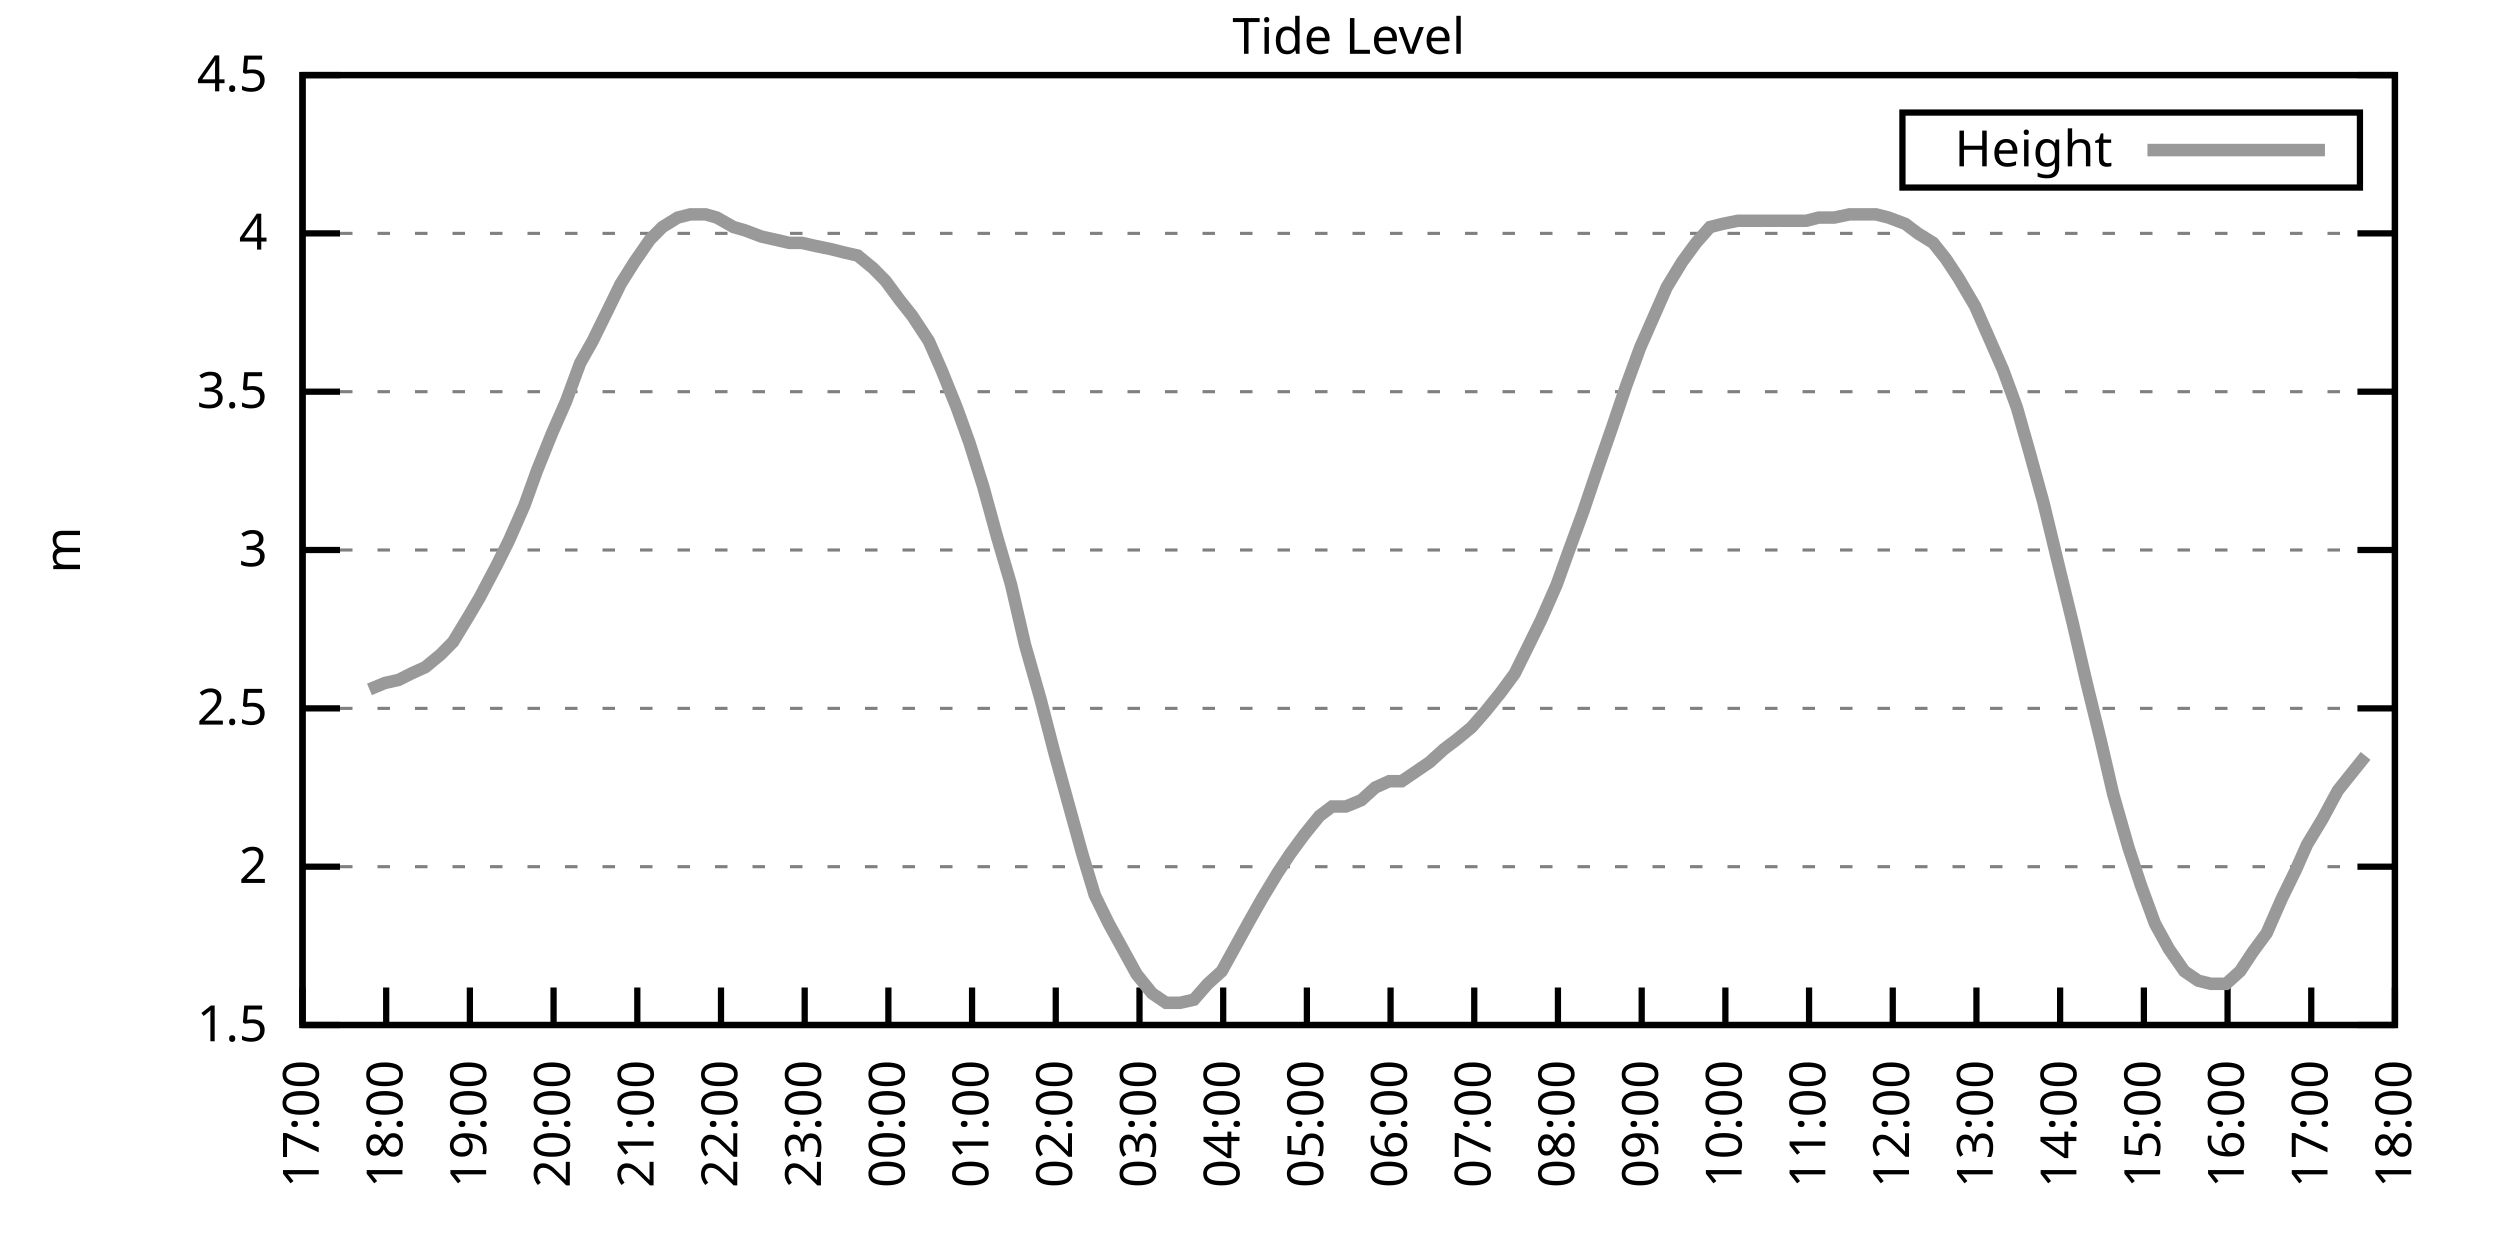
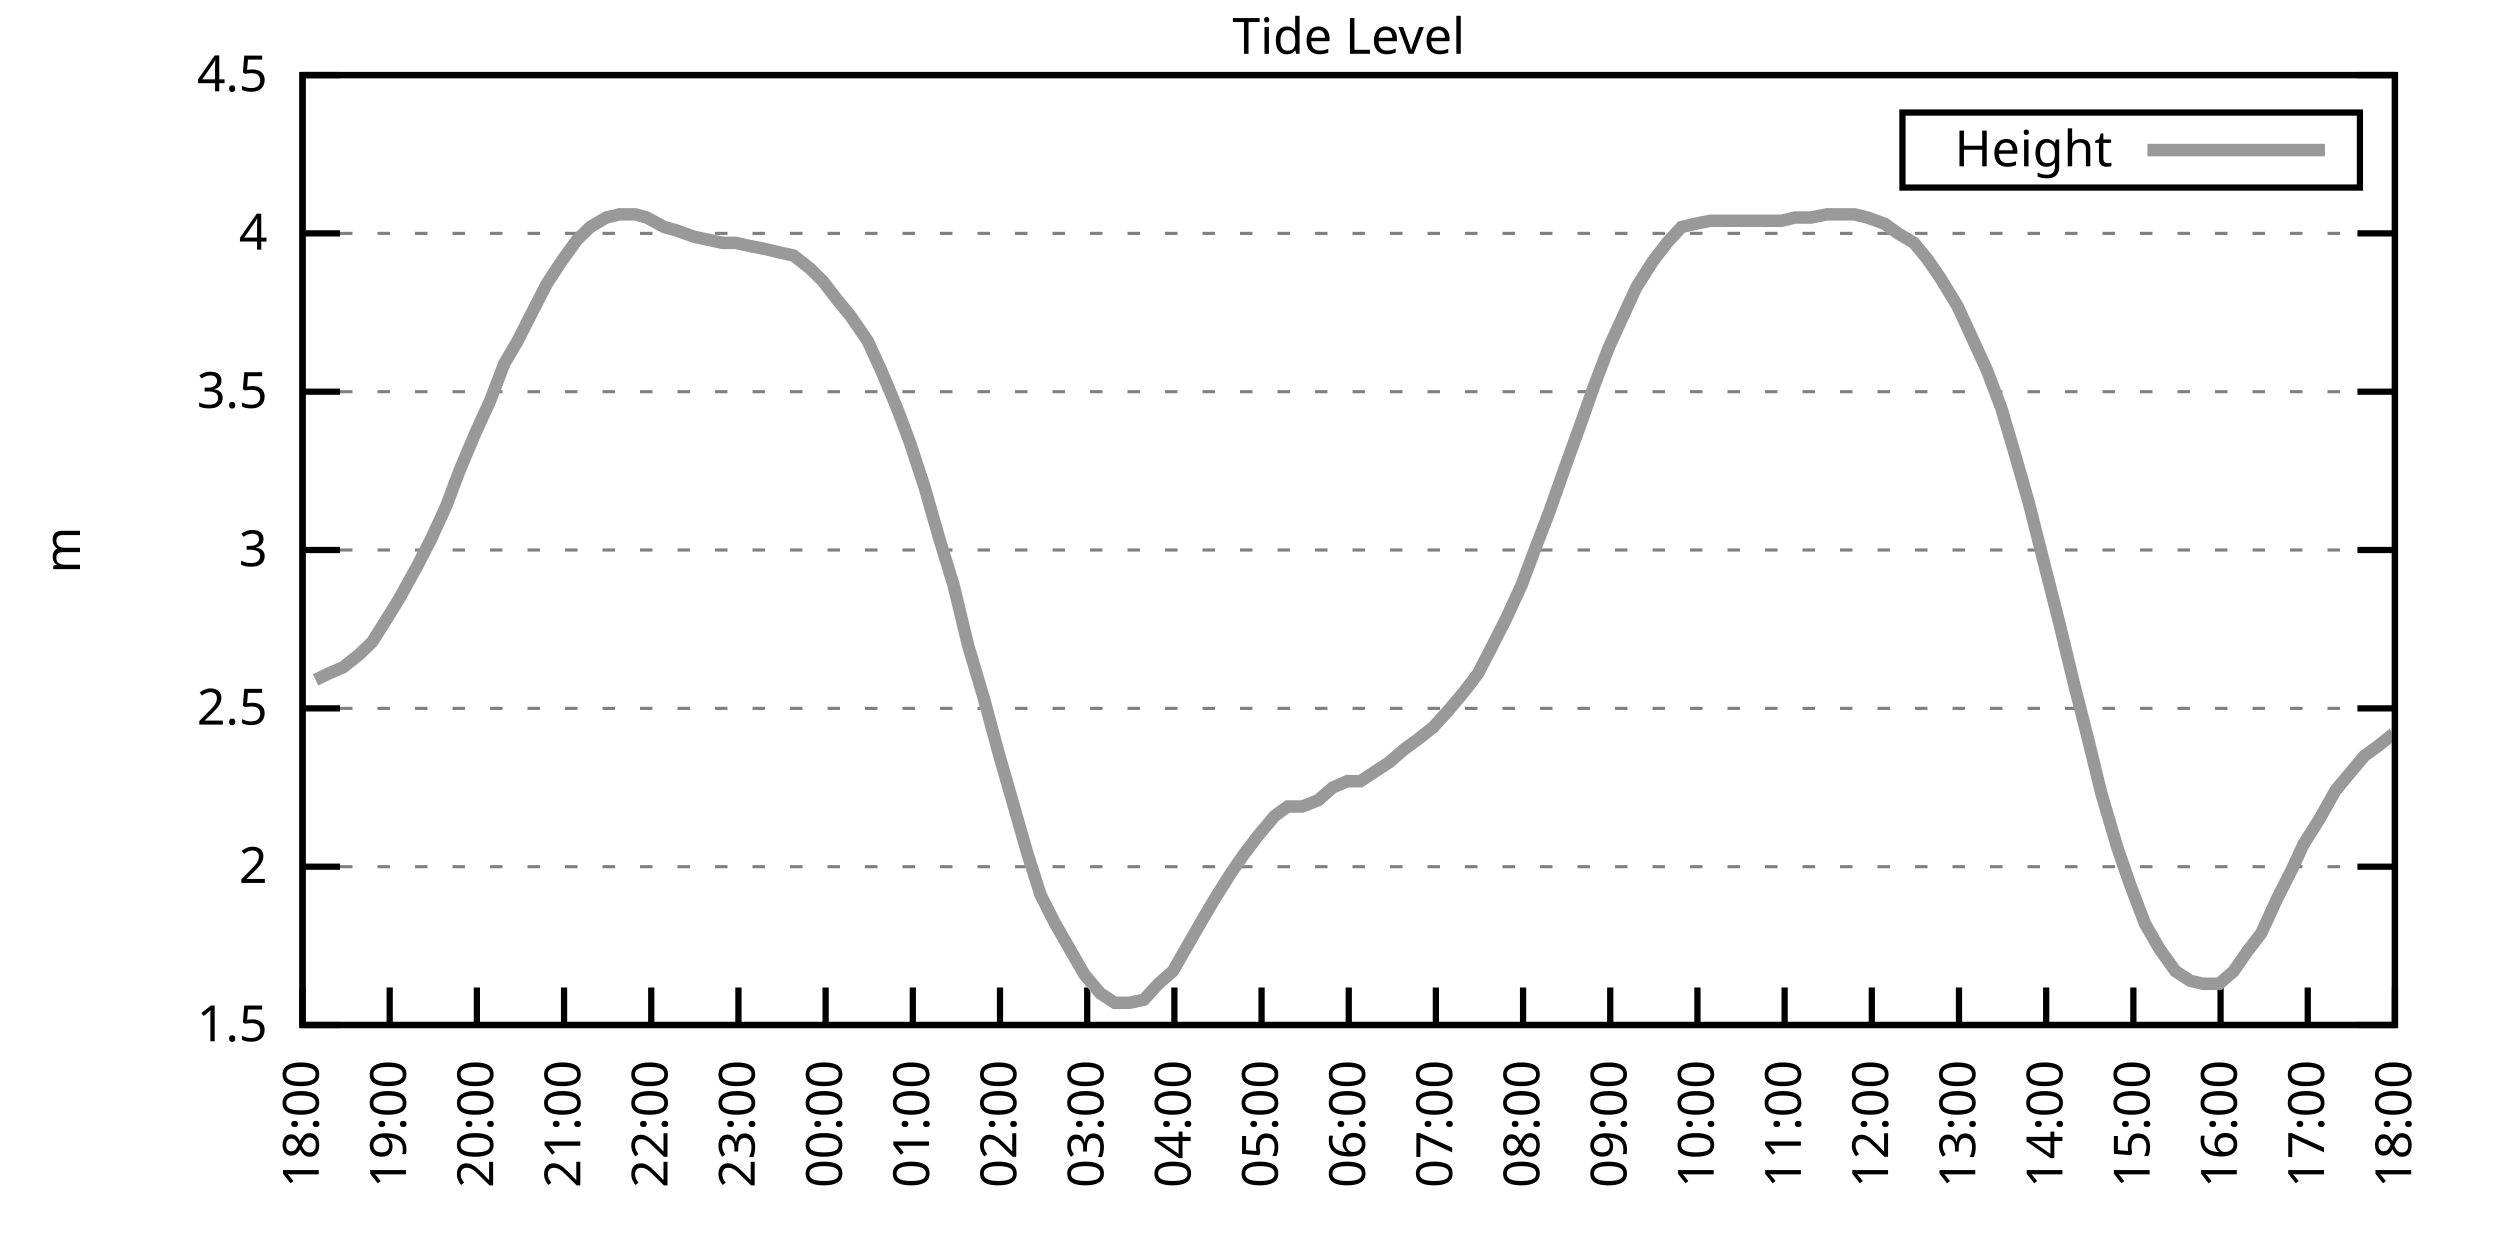
<svg xmlns="http://www.w3.org/2000/svg" xmlns:xlink="http://www.w3.org/1999/xlink" width="400" height="200" viewBox="0 0 400 200">
  <g id="gnuplot_canvas">
    <rect x="0" y="0" width="400" height="200" fill="none" />
    <defs>
      <circle id="gpDot" r="0.5" stroke-width="0.5" stroke="currentColor" />
      <path id="gpPt0" stroke-width="0.333" stroke="currentColor" d="M-1,0 h2 M0,-1 v2" />
      <path id="gpPt1" stroke-width="0.333" stroke="currentColor" d="M-1,-1 L1,1 M1,-1 L-1,1" />
      <path id="gpPt2" stroke-width="0.333" stroke="currentColor" d="M-1,0 L1,0 M0,-1 L0,1 M-1,-1 L1,1 M-1,1 L1,-1" />
      <rect id="gpPt3" stroke-width="0.333" stroke="currentColor" x="-1" y="-1" width="2" height="2" />
      <rect id="gpPt4" stroke-width="0.333" stroke="currentColor" fill="currentColor" x="-1" y="-1" width="2" height="2" />
      <circle id="gpPt5" stroke-width="0.333" stroke="currentColor" cx="0" cy="0" r="1" />
      <use xlink:href="#gpPt5" id="gpPt6" fill="currentColor" stroke="none" />
      <path id="gpPt7" stroke-width="0.333" stroke="currentColor" d="M0,-1.33 L-1.33,0.67 L1.33,0.67 z" />
      <use xlink:href="#gpPt7" id="gpPt8" fill="currentColor" stroke="none" />
      <use xlink:href="#gpPt7" id="gpPt9" stroke="currentColor" transform="rotate(180)" />
      <use xlink:href="#gpPt9" id="gpPt10" fill="currentColor" stroke="none" />
      <use xlink:href="#gpPt3" id="gpPt11" stroke="currentColor" transform="rotate(45)" />
      <use xlink:href="#gpPt11" id="gpPt12" fill="currentColor" stroke="none" />
      <path id="gpPt13" stroke-width="0.333" stroke="currentColor" d="M0,1.330 L1.265,0.411 L0.782,-1.067 L-0.782,-1.076 L-1.265,0.411 z" />
      <use xlink:href="#gpPt13" id="gpPt14" fill="currentColor" stroke="none" />
      <filter id="textbox" filterUnits="objectBoundingBox" x="0" y="0" height="1" width="1">
        <feFlood flood-color="white" flood-opacity="1" result="bgnd" />
        <feComposite in="SourceGraphic" in2="bgnd" operator="atop" />
      </filter>
      <filter id="greybox" filterUnits="objectBoundingBox" x="0" y="0" height="1" width="1">
        <feFlood flood-color="lightgrey" flood-opacity="1" result="grey" />
        <feComposite in="SourceGraphic" in2="grey" operator="atop" />
      </filter>
    </defs>
    <g fill="none" color="white" stroke="currentColor" stroke-width="1.00" stroke-linecap="butt" stroke-linejoin="miter">
</g>
    <g fill="none" color="black" stroke="currentColor" stroke-width="1.00" stroke-linecap="butt" stroke-linejoin="miter">
      <g stroke="none" shape-rendering="crispEdges">
        <polygon fill="rgb(255, 255, 255)" points="48.40,164.00 383.18,164.00 383.18,12.02 48.40,12.02 " />
      </g>
    </g>
    <g fill="none" color="black" stroke="currentColor" stroke-width="1.00" stroke-linecap="butt" stroke-linejoin="miter">
</g>
    <g fill="none" color="black" stroke="black" stroke-width="0.50" stroke-linecap="butt" stroke-linejoin="miter">
</g>
    <g fill="none" color="gray" stroke="currentColor" stroke-width="0.50" stroke-linecap="butt" stroke-linejoin="miter">
      <path stroke="gray" stroke-dasharray="2,4" class="gridline" d="M48.40,164.00 L383.19,164.00  " />
    </g>
    <g fill="none" color="gray" stroke="gray" stroke-width="1.00" stroke-linecap="butt" stroke-linejoin="miter">
</g>
    <g fill="none" color="black" stroke="currentColor" stroke-width="1.00" stroke-linecap="butt" stroke-linejoin="miter">
      <path stroke="black" d="M48.40,164.00 L54.40,164.00 M383.19,164.00 L377.19,164.00  " />
      <g transform="translate(42.80,166.60)" stroke="none" fill="black" font-family="Sans" font-size="8.00" text-anchor="end">
        <text>
          <tspan font-family="Sans"> 1.5</tspan>
        </text>
      </g>
    </g>
    <g fill="none" color="black" stroke="currentColor" stroke-width="1.00" stroke-linecap="butt" stroke-linejoin="miter">
</g>
    <g fill="none" color="black" stroke="black" stroke-width="0.50" stroke-linecap="butt" stroke-linejoin="miter">
</g>
    <g fill="none" color="gray" stroke="currentColor" stroke-width="0.50" stroke-linecap="butt" stroke-linejoin="miter">
      <path stroke="gray" stroke-dasharray="2,4" class="gridline" d="M48.40,138.67 L383.19,138.67  " />
    </g>
    <g fill="none" color="gray" stroke="gray" stroke-width="1.00" stroke-linecap="butt" stroke-linejoin="miter">
</g>
    <g fill="none" color="black" stroke="currentColor" stroke-width="1.00" stroke-linecap="butt" stroke-linejoin="miter">
      <path stroke="black" d="M48.40,138.67 L54.40,138.67 M383.19,138.67 L377.19,138.67  " />
      <g transform="translate(42.80,141.27)" stroke="none" fill="black" font-family="Sans" font-size="8.00" text-anchor="end">
        <text>
          <tspan font-family="Sans"> 2</tspan>
        </text>
      </g>
    </g>
    <g fill="none" color="black" stroke="currentColor" stroke-width="1.00" stroke-linecap="butt" stroke-linejoin="miter">
</g>
    <g fill="none" color="black" stroke="black" stroke-width="0.50" stroke-linecap="butt" stroke-linejoin="miter">
</g>
    <g fill="none" color="gray" stroke="currentColor" stroke-width="0.50" stroke-linecap="butt" stroke-linejoin="miter">
      <path stroke="gray" stroke-dasharray="2,4" class="gridline" d="M48.40,113.34 L383.19,113.34  " />
    </g>
    <g fill="none" color="gray" stroke="gray" stroke-width="1.00" stroke-linecap="butt" stroke-linejoin="miter">
</g>
    <g fill="none" color="black" stroke="currentColor" stroke-width="1.00" stroke-linecap="butt" stroke-linejoin="miter">
      <path stroke="black" d="M48.40,113.34 L54.40,113.34 M383.19,113.34 L377.19,113.34  " />
      <g transform="translate(42.80,115.94)" stroke="none" fill="black" font-family="Sans" font-size="8.00" text-anchor="end">
        <text>
          <tspan font-family="Sans"> 2.5</tspan>
        </text>
      </g>
    </g>
    <g fill="none" color="black" stroke="currentColor" stroke-width="1.00" stroke-linecap="butt" stroke-linejoin="miter">
</g>
    <g fill="none" color="black" stroke="black" stroke-width="0.50" stroke-linecap="butt" stroke-linejoin="miter">
</g>
    <g fill="none" color="gray" stroke="currentColor" stroke-width="0.50" stroke-linecap="butt" stroke-linejoin="miter">
      <path stroke="gray" stroke-dasharray="2,4" class="gridline" d="M48.40,88.00 L383.19,88.00  " />
    </g>
    <g fill="none" color="gray" stroke="gray" stroke-width="1.00" stroke-linecap="butt" stroke-linejoin="miter">
</g>
    <g fill="none" color="black" stroke="currentColor" stroke-width="1.00" stroke-linecap="butt" stroke-linejoin="miter">
      <path stroke="black" d="M48.40,88.00 L54.40,88.00 M383.19,88.00 L377.19,88.00  " />
      <g transform="translate(42.80,90.60)" stroke="none" fill="black" font-family="Sans" font-size="8.00" text-anchor="end">
        <text>
          <tspan font-family="Sans"> 3</tspan>
        </text>
      </g>
    </g>
    <g fill="none" color="black" stroke="currentColor" stroke-width="1.00" stroke-linecap="butt" stroke-linejoin="miter">
</g>
    <g fill="none" color="black" stroke="black" stroke-width="0.50" stroke-linecap="butt" stroke-linejoin="miter">
</g>
    <g fill="none" color="gray" stroke="currentColor" stroke-width="0.50" stroke-linecap="butt" stroke-linejoin="miter">
      <path stroke="gray" stroke-dasharray="2,4" class="gridline" d="M48.40,62.67 L383.19,62.67  " />
    </g>
    <g fill="none" color="gray" stroke="gray" stroke-width="1.00" stroke-linecap="butt" stroke-linejoin="miter">
</g>
    <g fill="none" color="black" stroke="currentColor" stroke-width="1.00" stroke-linecap="butt" stroke-linejoin="miter">
      <path stroke="black" d="M48.40,62.67 L54.40,62.67 M383.19,62.67 L377.19,62.67  " />
      <g transform="translate(42.80,65.27)" stroke="none" fill="black" font-family="Sans" font-size="8.00" text-anchor="end">
        <text>
          <tspan font-family="Sans"> 3.5</tspan>
        </text>
      </g>
    </g>
    <g fill="none" color="black" stroke="currentColor" stroke-width="1.00" stroke-linecap="butt" stroke-linejoin="miter">
</g>
    <g fill="none" color="black" stroke="black" stroke-width="0.50" stroke-linecap="butt" stroke-linejoin="miter">
</g>
    <g fill="none" color="gray" stroke="currentColor" stroke-width="0.50" stroke-linecap="butt" stroke-linejoin="miter">
      <path stroke="gray" stroke-dasharray="2,4" class="gridline" d="M48.40,37.34 L383.19,37.34  " />
    </g>
    <g fill="none" color="gray" stroke="gray" stroke-width="1.00" stroke-linecap="butt" stroke-linejoin="miter">
</g>
    <g fill="none" color="black" stroke="currentColor" stroke-width="1.00" stroke-linecap="butt" stroke-linejoin="miter">
      <path stroke="black" d="M48.40,37.34 L54.40,37.34 M383.19,37.34 L377.19,37.34  " />
      <g transform="translate(42.80,39.94)" stroke="none" fill="black" font-family="Sans" font-size="8.00" text-anchor="end">
        <text>
          <tspan font-family="Sans"> 4</tspan>
        </text>
      </g>
    </g>
    <g fill="none" color="black" stroke="currentColor" stroke-width="1.00" stroke-linecap="butt" stroke-linejoin="miter">
</g>
    <g fill="none" color="black" stroke="black" stroke-width="0.50" stroke-linecap="butt" stroke-linejoin="miter">
</g>
    <g fill="none" color="gray" stroke="currentColor" stroke-width="0.50" stroke-linecap="butt" stroke-linejoin="miter">
      <path stroke="gray" stroke-dasharray="2,4" class="gridline" d="M48.40,12.01 L383.19,12.01  " />
    </g>
    <g fill="none" color="gray" stroke="gray" stroke-width="1.00" stroke-linecap="butt" stroke-linejoin="miter">
</g>
    <g fill="none" color="black" stroke="currentColor" stroke-width="1.00" stroke-linecap="butt" stroke-linejoin="miter">
      <path stroke="black" d="M48.40,12.01 L54.40,12.01 M383.19,12.01 L377.19,12.01  " />
      <g transform="translate(42.80,14.61)" stroke="none" fill="black" font-family="Sans" font-size="8.00" text-anchor="end">
        <text>
          <tspan font-family="Sans"> 4.5</tspan>
        </text>
      </g>
    </g>
    <g fill="none" color="black" stroke="currentColor" stroke-width="1.00" stroke-linecap="butt" stroke-linejoin="miter">
      <path stroke="black" d="M48.40,164.00 L48.40,158.00  " />
      <g transform="translate(51.00,169.60) rotate(270.00)" stroke="none" fill="black" font-family="Sans" font-size="8.00" text-anchor="end">
        <text>
-           <tspan font-family="Sans">17:00</tspan>
-         </text>
-       </g>
-     </g>
-     <g fill="none" color="black" stroke="currentColor" stroke-width="1.00" stroke-linecap="butt" stroke-linejoin="miter">
-       <path stroke="black" d="M61.79,164.00 L61.79,158.00  " />
-       <g transform="translate(64.39,169.60) rotate(270.00)" stroke="none" fill="black" font-family="Sans" font-size="8.00" text-anchor="end">
-         <text>
          <tspan font-family="Sans">18:00</tspan>
        </text>
      </g>
    </g>
    <g fill="none" color="black" stroke="currentColor" stroke-width="1.00" stroke-linecap="butt" stroke-linejoin="miter">
-       <path stroke="black" d="M75.18,164.00 L75.18,158.00  " />
-       <g transform="translate(77.78,169.60) rotate(270.00)" stroke="none" fill="black" font-family="Sans" font-size="8.00" text-anchor="end">
+       <path stroke="black" d="M62.35,164.00 L62.35,158.00  " />
+       <g transform="translate(64.95,169.60) rotate(270.00)" stroke="none" fill="black" font-family="Sans" font-size="8.00" text-anchor="end">
        <text>
          <tspan font-family="Sans">19:00</tspan>
        </text>
      </g>
    </g>
    <g fill="none" color="black" stroke="currentColor" stroke-width="1.00" stroke-linecap="butt" stroke-linejoin="miter">
-       <path stroke="black" d="M88.57,164.00 L88.57,158.00  " />
-       <g transform="translate(91.17,169.60) rotate(270.00)" stroke="none" fill="black" font-family="Sans" font-size="8.00" text-anchor="end">
+       <path stroke="black" d="M76.30,164.00 L76.30,158.00  " />
+       <g transform="translate(78.90,169.60) rotate(270.00)" stroke="none" fill="black" font-family="Sans" font-size="8.00" text-anchor="end">
        <text>
          <tspan font-family="Sans">20:00</tspan>
        </text>
      </g>
    </g>
    <g fill="none" color="black" stroke="currentColor" stroke-width="1.00" stroke-linecap="butt" stroke-linejoin="miter">
-       <path stroke="black" d="M101.97,164.00 L101.97,158.00  " />
-       <g transform="translate(104.57,169.60) rotate(270.00)" stroke="none" fill="black" font-family="Sans" font-size="8.00" text-anchor="end">
+       <path stroke="black" d="M90.25,164.00 L90.25,158.00  " />
+       <g transform="translate(92.85,169.60) rotate(270.00)" stroke="none" fill="black" font-family="Sans" font-size="8.00" text-anchor="end">
        <text>
          <tspan font-family="Sans">21:00</tspan>
        </text>
      </g>
    </g>
    <g fill="none" color="black" stroke="currentColor" stroke-width="1.00" stroke-linecap="butt" stroke-linejoin="miter">
-       <path stroke="black" d="M115.36,164.00 L115.36,158.00  " />
-       <g transform="translate(117.96,169.60) rotate(270.00)" stroke="none" fill="black" font-family="Sans" font-size="8.00" text-anchor="end">
+       <path stroke="black" d="M104.20,164.00 L104.20,158.00  " />
+       <g transform="translate(106.80,169.60) rotate(270.00)" stroke="none" fill="black" font-family="Sans" font-size="8.00" text-anchor="end">
        <text>
          <tspan font-family="Sans">22:00</tspan>
        </text>
      </g>
    </g>
    <g fill="none" color="black" stroke="currentColor" stroke-width="1.00" stroke-linecap="butt" stroke-linejoin="miter">
-       <path stroke="black" d="M128.75,164.00 L128.75,158.00  " />
-       <g transform="translate(131.35,169.60) rotate(270.00)" stroke="none" fill="black" font-family="Sans" font-size="8.00" text-anchor="end">
+       <path stroke="black" d="M118.15,164.00 L118.15,158.00  " />
+       <g transform="translate(120.75,169.60) rotate(270.00)" stroke="none" fill="black" font-family="Sans" font-size="8.00" text-anchor="end">
        <text>
          <tspan font-family="Sans">23:00</tspan>
        </text>
      </g>
    </g>
    <g fill="none" color="black" stroke="currentColor" stroke-width="1.00" stroke-linecap="butt" stroke-linejoin="miter">
-       <path stroke="black" d="M142.14,164.00 L142.14,158.00  " />
-       <g transform="translate(144.74,169.60) rotate(270.00)" stroke="none" fill="black" font-family="Sans" font-size="8.00" text-anchor="end">
+       <path stroke="black" d="M132.10,164.00 L132.10,158.00  " />
+       <g transform="translate(134.70,169.60) rotate(270.00)" stroke="none" fill="black" font-family="Sans" font-size="8.00" text-anchor="end">
        <text>
          <tspan font-family="Sans">00:00</tspan>
        </text>
      </g>
    </g>
    <g fill="none" color="black" stroke="currentColor" stroke-width="1.00" stroke-linecap="butt" stroke-linejoin="miter">
-       <path stroke="black" d="M155.53,164.00 L155.53,158.00  " />
-       <g transform="translate(158.13,169.60) rotate(270.00)" stroke="none" fill="black" font-family="Sans" font-size="8.00" text-anchor="end">
+       <path stroke="black" d="M146.05,164.00 L146.05,158.00  " />
+       <g transform="translate(148.65,169.60) rotate(270.00)" stroke="none" fill="black" font-family="Sans" font-size="8.00" text-anchor="end">
        <text>
          <tspan font-family="Sans">01:00</tspan>
        </text>
      </g>
    </g>
    <g fill="none" color="black" stroke="currentColor" stroke-width="1.00" stroke-linecap="butt" stroke-linejoin="miter">
-       <path stroke="black" d="M168.92,164.00 L168.92,158.00  " />
-       <g transform="translate(171.52,169.60) rotate(270.00)" stroke="none" fill="black" font-family="Sans" font-size="8.00" text-anchor="end">
+       <path stroke="black" d="M160.00,164.00 L160.00,158.00  " />
+       <g transform="translate(162.60,169.60) rotate(270.00)" stroke="none" fill="black" font-family="Sans" font-size="8.00" text-anchor="end">
        <text>
          <tspan font-family="Sans">02:00</tspan>
        </text>
      </g>
    </g>
    <g fill="none" color="black" stroke="currentColor" stroke-width="1.00" stroke-linecap="butt" stroke-linejoin="miter">
-       <path stroke="black" d="M182.32,164.00 L182.32,158.00  " />
-       <g transform="translate(184.92,169.60) rotate(270.00)" stroke="none" fill="black" font-family="Sans" font-size="8.00" text-anchor="end">
+       <path stroke="black" d="M173.95,164.00 L173.95,158.00  " />
+       <g transform="translate(176.55,169.60) rotate(270.00)" stroke="none" fill="black" font-family="Sans" font-size="8.00" text-anchor="end">
        <text>
          <tspan font-family="Sans">03:00</tspan>
        </text>
      </g>
    </g>
    <g fill="none" color="black" stroke="currentColor" stroke-width="1.00" stroke-linecap="butt" stroke-linejoin="miter">
-       <path stroke="black" d="M195.71,164.00 L195.71,158.00  " />
-       <g transform="translate(198.31,169.60) rotate(270.00)" stroke="none" fill="black" font-family="Sans" font-size="8.00" text-anchor="end">
+       <path stroke="black" d="M187.90,164.00 L187.90,158.00  " />
+       <g transform="translate(190.50,169.60) rotate(270.00)" stroke="none" fill="black" font-family="Sans" font-size="8.00" text-anchor="end">
        <text>
          <tspan font-family="Sans">04:00</tspan>
        </text>
      </g>
    </g>
    <g fill="none" color="black" stroke="currentColor" stroke-width="1.00" stroke-linecap="butt" stroke-linejoin="miter">
-       <path stroke="black" d="M209.10,164.00 L209.10,158.00  " />
-       <g transform="translate(211.70,169.60) rotate(270.00)" stroke="none" fill="black" font-family="Sans" font-size="8.00" text-anchor="end">
+       <path stroke="black" d="M201.85,164.00 L201.85,158.00  " />
+       <g transform="translate(204.45,169.60) rotate(270.00)" stroke="none" fill="black" font-family="Sans" font-size="8.00" text-anchor="end">
        <text>
          <tspan font-family="Sans">05:00</tspan>
        </text>
      </g>
    </g>
    <g fill="none" color="black" stroke="currentColor" stroke-width="1.00" stroke-linecap="butt" stroke-linejoin="miter">
-       <path stroke="black" d="M222.49,164.00 L222.49,158.00  " />
-       <g transform="translate(225.09,169.60) rotate(270.00)" stroke="none" fill="black" font-family="Sans" font-size="8.00" text-anchor="end">
+       <path stroke="black" d="M215.80,164.00 L215.80,158.00  " />
+       <g transform="translate(218.40,169.60) rotate(270.00)" stroke="none" fill="black" font-family="Sans" font-size="8.00" text-anchor="end">
        <text>
          <tspan font-family="Sans">06:00</tspan>
        </text>
      </g>
    </g>
    <g fill="none" color="black" stroke="currentColor" stroke-width="1.00" stroke-linecap="butt" stroke-linejoin="miter">
-       <path stroke="black" d="M235.88,164.00 L235.88,158.00  " />
-       <g transform="translate(238.48,169.60) rotate(270.00)" stroke="none" fill="black" font-family="Sans" font-size="8.00" text-anchor="end">
+       <path stroke="black" d="M229.74,164.00 L229.74,158.00  " />
+       <g transform="translate(232.34,169.60) rotate(270.00)" stroke="none" fill="black" font-family="Sans" font-size="8.00" text-anchor="end">
        <text>
          <tspan font-family="Sans">07:00</tspan>
        </text>
      </g>
    </g>
    <g fill="none" color="black" stroke="currentColor" stroke-width="1.00" stroke-linecap="butt" stroke-linejoin="miter">
-       <path stroke="black" d="M249.27,164.00 L249.27,158.00  " />
-       <g transform="translate(251.87,169.60) rotate(270.00)" stroke="none" fill="black" font-family="Sans" font-size="8.00" text-anchor="end">
+       <path stroke="black" d="M243.69,164.00 L243.69,158.00  " />
+       <g transform="translate(246.29,169.60) rotate(270.00)" stroke="none" fill="black" font-family="Sans" font-size="8.00" text-anchor="end">
        <text>
          <tspan font-family="Sans">08:00</tspan>
        </text>
      </g>
    </g>
    <g fill="none" color="black" stroke="currentColor" stroke-width="1.00" stroke-linecap="butt" stroke-linejoin="miter">
-       <path stroke="black" d="M262.67,164.00 L262.67,158.00  " />
-       <g transform="translate(265.27,169.60) rotate(270.00)" stroke="none" fill="black" font-family="Sans" font-size="8.00" text-anchor="end">
+       <path stroke="black" d="M257.64,164.00 L257.64,158.00  " />
+       <g transform="translate(260.24,169.60) rotate(270.00)" stroke="none" fill="black" font-family="Sans" font-size="8.00" text-anchor="end">
        <text>
          <tspan font-family="Sans">09:00</tspan>
        </text>
      </g>
    </g>
    <g fill="none" color="black" stroke="currentColor" stroke-width="1.00" stroke-linecap="butt" stroke-linejoin="miter">
-       <path stroke="black" d="M276.06,164.00 L276.06,158.00  " />
-       <g transform="translate(278.66,169.60) rotate(270.00)" stroke="none" fill="black" font-family="Sans" font-size="8.00" text-anchor="end">
+       <path stroke="black" d="M271.59,164.00 L271.59,158.00  " />
+       <g transform="translate(274.19,169.60) rotate(270.00)" stroke="none" fill="black" font-family="Sans" font-size="8.00" text-anchor="end">
        <text>
          <tspan font-family="Sans">10:00</tspan>
        </text>
      </g>
    </g>
    <g fill="none" color="black" stroke="currentColor" stroke-width="1.00" stroke-linecap="butt" stroke-linejoin="miter">
-       <path stroke="black" d="M289.45,164.00 L289.45,158.00  " />
-       <g transform="translate(292.05,169.60) rotate(270.00)" stroke="none" fill="black" font-family="Sans" font-size="8.00" text-anchor="end">
+       <path stroke="black" d="M285.54,164.00 L285.54,158.00  " />
+       <g transform="translate(288.14,169.60) rotate(270.00)" stroke="none" fill="black" font-family="Sans" font-size="8.00" text-anchor="end">
        <text>
          <tspan font-family="Sans">11:00</tspan>
        </text>
      </g>
    </g>
    <g fill="none" color="black" stroke="currentColor" stroke-width="1.00" stroke-linecap="butt" stroke-linejoin="miter">
-       <path stroke="black" d="M302.84,164.00 L302.84,158.00  " />
-       <g transform="translate(305.44,169.60) rotate(270.00)" stroke="none" fill="black" font-family="Sans" font-size="8.00" text-anchor="end">
+       <path stroke="black" d="M299.49,164.00 L299.49,158.00  " />
+       <g transform="translate(302.09,169.60) rotate(270.00)" stroke="none" fill="black" font-family="Sans" font-size="8.00" text-anchor="end">
        <text>
          <tspan font-family="Sans">12:00</tspan>
        </text>
      </g>
    </g>
    <g fill="none" color="black" stroke="currentColor" stroke-width="1.00" stroke-linecap="butt" stroke-linejoin="miter">
-       <path stroke="black" d="M316.23,164.00 L316.23,158.00  " />
-       <g transform="translate(318.83,169.60) rotate(270.00)" stroke="none" fill="black" font-family="Sans" font-size="8.00" text-anchor="end">
+       <path stroke="black" d="M313.44,164.00 L313.44,158.00  " />
+       <g transform="translate(316.04,169.60) rotate(270.00)" stroke="none" fill="black" font-family="Sans" font-size="8.00" text-anchor="end">
        <text>
          <tspan font-family="Sans">13:00</tspan>
        </text>
      </g>
    </g>
    <g fill="none" color="black" stroke="currentColor" stroke-width="1.00" stroke-linecap="butt" stroke-linejoin="miter">
-       <path stroke="black" d="M329.62,164.00 L329.62,158.00  " />
-       <g transform="translate(332.22,169.60) rotate(270.00)" stroke="none" fill="black" font-family="Sans" font-size="8.00" text-anchor="end">
+       <path stroke="black" d="M327.39,164.00 L327.39,158.00  " />
+       <g transform="translate(329.99,169.60) rotate(270.00)" stroke="none" fill="black" font-family="Sans" font-size="8.00" text-anchor="end">
        <text>
          <tspan font-family="Sans">14:00</tspan>
        </text>
      </g>
    </g>
    <g fill="none" color="black" stroke="currentColor" stroke-width="1.00" stroke-linecap="butt" stroke-linejoin="miter">
-       <path stroke="black" d="M343.02,164.00 L343.02,158.00  " />
-       <g transform="translate(345.62,169.60) rotate(270.00)" stroke="none" fill="black" font-family="Sans" font-size="8.00" text-anchor="end">
+       <path stroke="black" d="M341.34,164.00 L341.34,158.00  " />
+       <g transform="translate(343.94,169.60) rotate(270.00)" stroke="none" fill="black" font-family="Sans" font-size="8.00" text-anchor="end">
        <text>
          <tspan font-family="Sans">15:00</tspan>
        </text>
      </g>
    </g>
    <g fill="none" color="black" stroke="currentColor" stroke-width="1.00" stroke-linecap="butt" stroke-linejoin="miter">
-       <path stroke="black" d="M356.41,164.00 L356.41,158.00  " />
-       <g transform="translate(359.01,169.60) rotate(270.00)" stroke="none" fill="black" font-family="Sans" font-size="8.00" text-anchor="end">
+       <path stroke="black" d="M355.29,164.00 L355.29,158.00  " />
+       <g transform="translate(357.89,169.60) rotate(270.00)" stroke="none" fill="black" font-family="Sans" font-size="8.00" text-anchor="end">
        <text>
          <tspan font-family="Sans">16:00</tspan>
        </text>
      </g>
    </g>
    <g fill="none" color="black" stroke="currentColor" stroke-width="1.00" stroke-linecap="butt" stroke-linejoin="miter">
-       <path stroke="black" d="M369.80,164.00 L369.80,158.00  " />
-       <g transform="translate(372.40,169.60) rotate(270.00)" stroke="none" fill="black" font-family="Sans" font-size="8.00" text-anchor="end">
+       <path stroke="black" d="M369.24,164.00 L369.24,158.00  " />
+       <g transform="translate(371.84,169.60) rotate(270.00)" stroke="none" fill="black" font-family="Sans" font-size="8.00" text-anchor="end">
        <text>
          <tspan font-family="Sans">17:00</tspan>
        </text>
      </g>
    </g>
    <g fill="none" color="black" stroke="currentColor" stroke-width="1.00" stroke-linecap="butt" stroke-linejoin="miter">
      <path stroke="black" d="M383.19,164.00 L383.19,158.00  " />
      <g transform="translate(385.79,169.60) rotate(270.00)" stroke="none" fill="black" font-family="Sans" font-size="8.00" text-anchor="end">
        <text>
          <tspan font-family="Sans">18:00</tspan>
        </text>
      </g>
    </g>
    <g fill="none" color="black" stroke="currentColor" stroke-width="1.00" stroke-linecap="butt" stroke-linejoin="miter">
</g>
    <g fill="none" color="black" stroke="currentColor" stroke-width="1.00" stroke-linecap="butt" stroke-linejoin="miter">
      <path stroke="black" d="M48.40,12.01 L48.40,164.00 L383.19,164.00 L383.19,12.01 L48.40,12.01 Z  " />
    </g>
    <g fill="none" color="black" stroke="currentColor" stroke-width="1.00" stroke-linecap="butt" stroke-linejoin="miter">
</g>
    <g fill="none" color="black" stroke="currentColor" stroke-width="1.00" stroke-linecap="butt" stroke-linejoin="miter">
      <path stroke="black" d="M304.39,30.01 L304.39,18.01 L377.59,18.01 L377.59,30.01 L304.39,30.01 Z  " />
    </g>
    <g id="Tide_level_plot_1">
      <g fill="none" color="white" stroke="black" stroke-width="2.00" stroke-linecap="butt" stroke-linejoin="miter">
</g>
      <g fill="none" color="black" stroke="currentColor" stroke-width="2.00" stroke-linecap="butt" stroke-linejoin="miter">
        <g transform="translate(337.99,26.61)" stroke="none" fill="black" font-family="Sans" font-size="8.00" text-anchor="end">
          <text>
            <tspan font-family="Sans">Height</tspan>
          </text>
        </g>
      </g>
      <g fill="none" color="black" stroke="currentColor" stroke-width="2.00" stroke-linecap="butt" stroke-linejoin="miter">
-         <path stroke="rgb(153, 153, 153)" d="M343.59,24.01 L371.99,24.01 M59.11,110.30 L61.57,109.28 L63.80,108.78 L65.81,107.76 L68.04,106.75 L70.50,104.72   L72.50,102.70 L74.96,98.64 L76.75,95.60 L79.42,90.54 L81.43,86.49 L83.89,80.91 L85.90,75.34 L88.35,69.26   L90.58,64.19 L92.82,58.11 L94.82,54.57 L97.06,50.01 L99.29,45.45 L101.52,41.90 L103.98,38.35 L105.98,36.33   L108.44,34.81 L110.45,34.30 L112.90,34.30 L114.69,34.81 L117.37,36.33 L119.15,36.84 L121.83,37.85 L124.06,38.35   L126.29,38.86 L128.30,38.86 L130.54,39.37 L132.99,39.87 L135.00,40.38 L137.23,40.89 L139.69,42.91 L141.69,44.94   L143.93,47.98 L145.94,50.51 L148.61,54.57 L150.62,59.13 L153.08,65.21 L155.09,70.78 L157.32,77.87 L159.55,85.98   L161.78,93.58 L164.01,103.20 L166.47,111.82 L168.70,120.43 L170.93,128.54 L173.17,136.64 L175.17,143.23 L177.41,147.79   L181.87,155.89 L184.32,158.93 L186.56,160.45 L188.79,160.45 L191.02,159.95 L193.25,157.41 L195.48,155.39 L197.72,151.33   L199.95,147.28 L201.96,143.73 L204.41,139.68 L206.42,136.64 L208.65,133.60 L211.11,130.56 L213.12,129.04 L215.35,129.04   L217.80,128.03 L220.04,126.00 L222.27,124.99 L224.28,124.99 L226.51,123.47 L228.74,121.95 L230.97,119.92 L232.98,118.40   L235.44,116.38 L237.67,113.84 L240.12,110.80 L242.36,107.76 L244.36,103.71 L246.60,99.15 L249.05,93.58 L251.06,88.00   L253.29,81.93 L255.52,75.34 L257.98,68.25 L260.21,61.66 L262.44,55.58 L264.45,51.02 L266.68,45.95 L269.14,41.90   L271.37,38.86 L273.60,36.33 L275.61,35.82 L278.07,35.32 L280.30,35.32 L282.31,35.32 L284.54,35.32 L286.77,35.32   L289.00,35.32 L291.01,34.81 L293.47,34.81 L295.92,34.30 L297.93,34.30 L300.16,34.30 L302.17,34.81 L304.85,35.82   L306.86,37.34 L309.31,38.86 L311.32,41.39 L313.33,44.43 L316.01,48.99 L318.02,53.55 L320.47,59.13 L322.70,65.21   L324.71,72.30 L326.95,80.41 L329.40,90.54 L331.63,99.66 L333.86,109.28 L336.10,118.40 L338.10,127.02 L340.56,135.63   L342.57,141.71 L344.80,147.79 L347.03,151.84 L349.49,155.39 L351.72,156.91 L353.73,157.41 L356.18,157.41 L358.42,155.39   L360.42,152.35 L362.66,149.31 L365.11,143.73 L367.34,139.17 L369.13,135.12 L371.58,131.07 L374.04,126.51 L376.05,123.98   L378.50,120.94  " />
+         <path stroke="rgb(153, 153, 153)" d="M343.59,24.01 L371.99,24.01 M50.49,108.78 L52.58,107.76 L54.91,106.75 L57.47,104.72 L59.56,102.70 L62.12,98.64   L63.98,95.60 L66.77,90.54 L68.86,86.49 L71.42,80.91 L73.51,75.34 L76.07,69.26 L78.39,64.19 L80.72,58.11   L82.81,54.57 L85.13,50.01 L87.46,45.45 L89.78,41.90 L92.34,38.35 L94.43,36.33 L96.99,34.81 L99.08,34.30   L101.64,34.30 L103.50,34.81 L106.29,36.33 L108.15,36.84 L110.94,37.85 L113.27,38.35 L115.59,38.86 L117.68,38.86   L120.01,39.37 L122.57,39.87 L124.66,40.38 L126.98,40.89 L129.54,42.91 L131.63,44.94 L133.96,47.98 L136.05,50.51   L138.84,54.57 L140.93,59.13 L143.49,65.21 L145.58,70.78 L147.91,77.87 L150.23,85.98 L152.56,93.58 L154.88,103.20   L157.44,111.82 L159.76,120.43 L162.09,128.54 L164.41,136.64 L166.51,143.23 L168.83,147.79 L173.48,155.89 L176.04,158.93   L178.36,160.45 L180.69,160.45 L183.01,159.95 L185.34,157.41 L187.66,155.39 L189.99,151.33 L192.31,147.28 L194.41,143.73   L196.96,139.68 L199.06,136.64 L201.38,133.60 L203.94,130.56 L206.03,129.04 L208.36,129.04 L210.91,128.03 L213.24,126.00   L215.56,124.99 L217.65,124.99 L219.98,123.47 L222.30,121.95 L224.63,119.92 L226.72,118.40 L229.28,116.38 L231.60,113.84   L234.16,110.80 L236.49,107.76 L238.58,103.71 L240.90,99.15 L243.46,93.58 L245.55,88.00 L247.88,81.93 L250.20,75.34   L252.76,68.25 L255.09,61.66 L257.41,55.58 L259.50,51.02 L261.83,45.95 L264.39,41.90 L266.71,38.86 L269.04,36.33   L271.13,35.82 L273.69,35.32 L276.01,35.32 L278.10,35.32 L280.43,35.32 L282.75,35.32 L285.08,35.32 L287.17,34.81   L289.73,34.81 L292.29,34.30 L294.38,34.30 L296.70,34.30 L298.80,34.81 L301.58,35.82 L303.68,37.34 L306.23,38.86   L308.33,41.39 L310.42,44.43 L313.21,48.99 L315.30,53.55 L317.86,59.13 L320.18,65.21 L322.28,72.30 L324.60,80.41   L327.16,90.54 L329.48,99.66 L331.81,109.28 L334.13,118.40 L336.23,127.02 L338.78,135.63 L340.88,141.71 L343.20,147.79   L345.53,151.84 L348.08,155.39 L350.41,156.91 L352.50,157.41 L355.06,157.41 L357.38,155.39 L359.48,152.35 L361.80,149.31   L364.36,143.73 L366.68,139.17 L368.54,135.12 L371.10,131.07 L373.66,126.51 L375.75,123.98 L378.31,120.94 L380.40,119.42   L382.96,117.39  " />
      </g>
    </g>
    <g fill="none" color="black" stroke="currentColor" stroke-width="2.00" stroke-linecap="butt" stroke-linejoin="miter">
</g>
    <g fill="none" color="black" stroke="black" stroke-width="1.00" stroke-linecap="butt" stroke-linejoin="miter">
</g>
    <g fill="none" color="black" stroke="currentColor" stroke-width="1.00" stroke-linecap="butt" stroke-linejoin="miter">
      <path stroke="black" d="M48.40,12.01 L48.40,164.00 L383.19,164.00 L383.19,12.01 L48.40,12.01 Z  " />
      <g transform="translate(12.80,88.01) rotate(270.00)" stroke="none" fill="black" font-family="Sans" font-size="8.00" text-anchor="middle">
        <text>
          <tspan font-family="Sans">m</tspan>
        </text>
      </g>
    </g>
    <g fill="none" color="black" stroke="currentColor" stroke-width="1.00" stroke-linecap="butt" stroke-linejoin="miter">
</g>
    <g fill="none" color="black" stroke="currentColor" stroke-width="1.00" stroke-linecap="butt" stroke-linejoin="miter">
      <g transform="translate(215.79,8.61)" stroke="none" fill="black" font-family="Sans" font-size="8.00" text-anchor="middle">
        <text>
          <tspan font-family="Sans">Tide Level</tspan>
        </text>
      </g>
    </g>
    <g fill="none" color="black" stroke="currentColor" stroke-width="1.00" stroke-linecap="butt" stroke-linejoin="miter">
</g>
  </g>
</svg>
